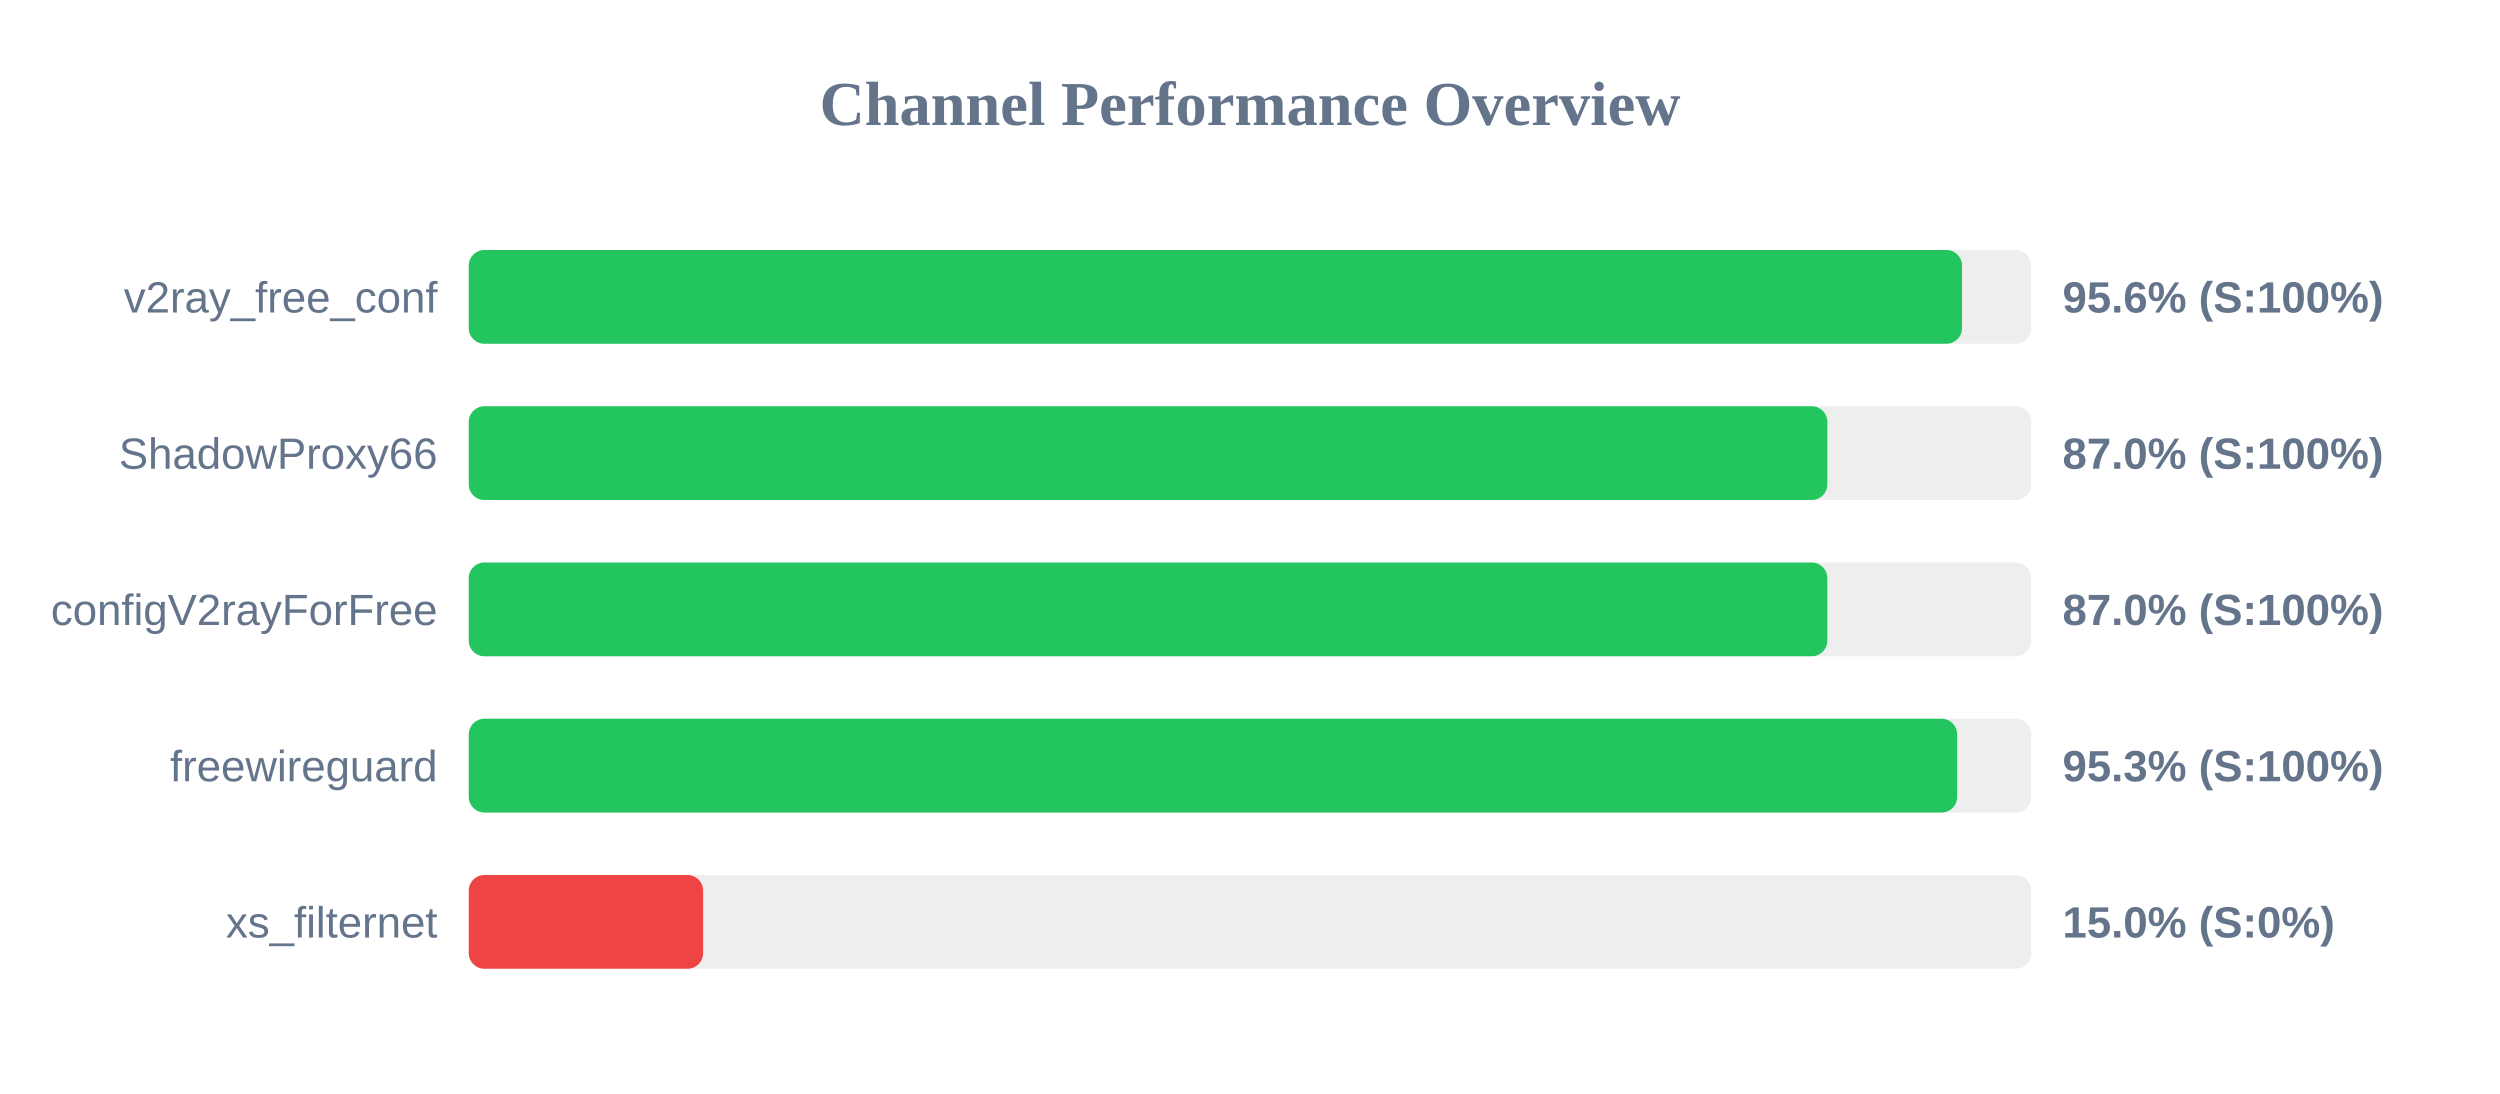
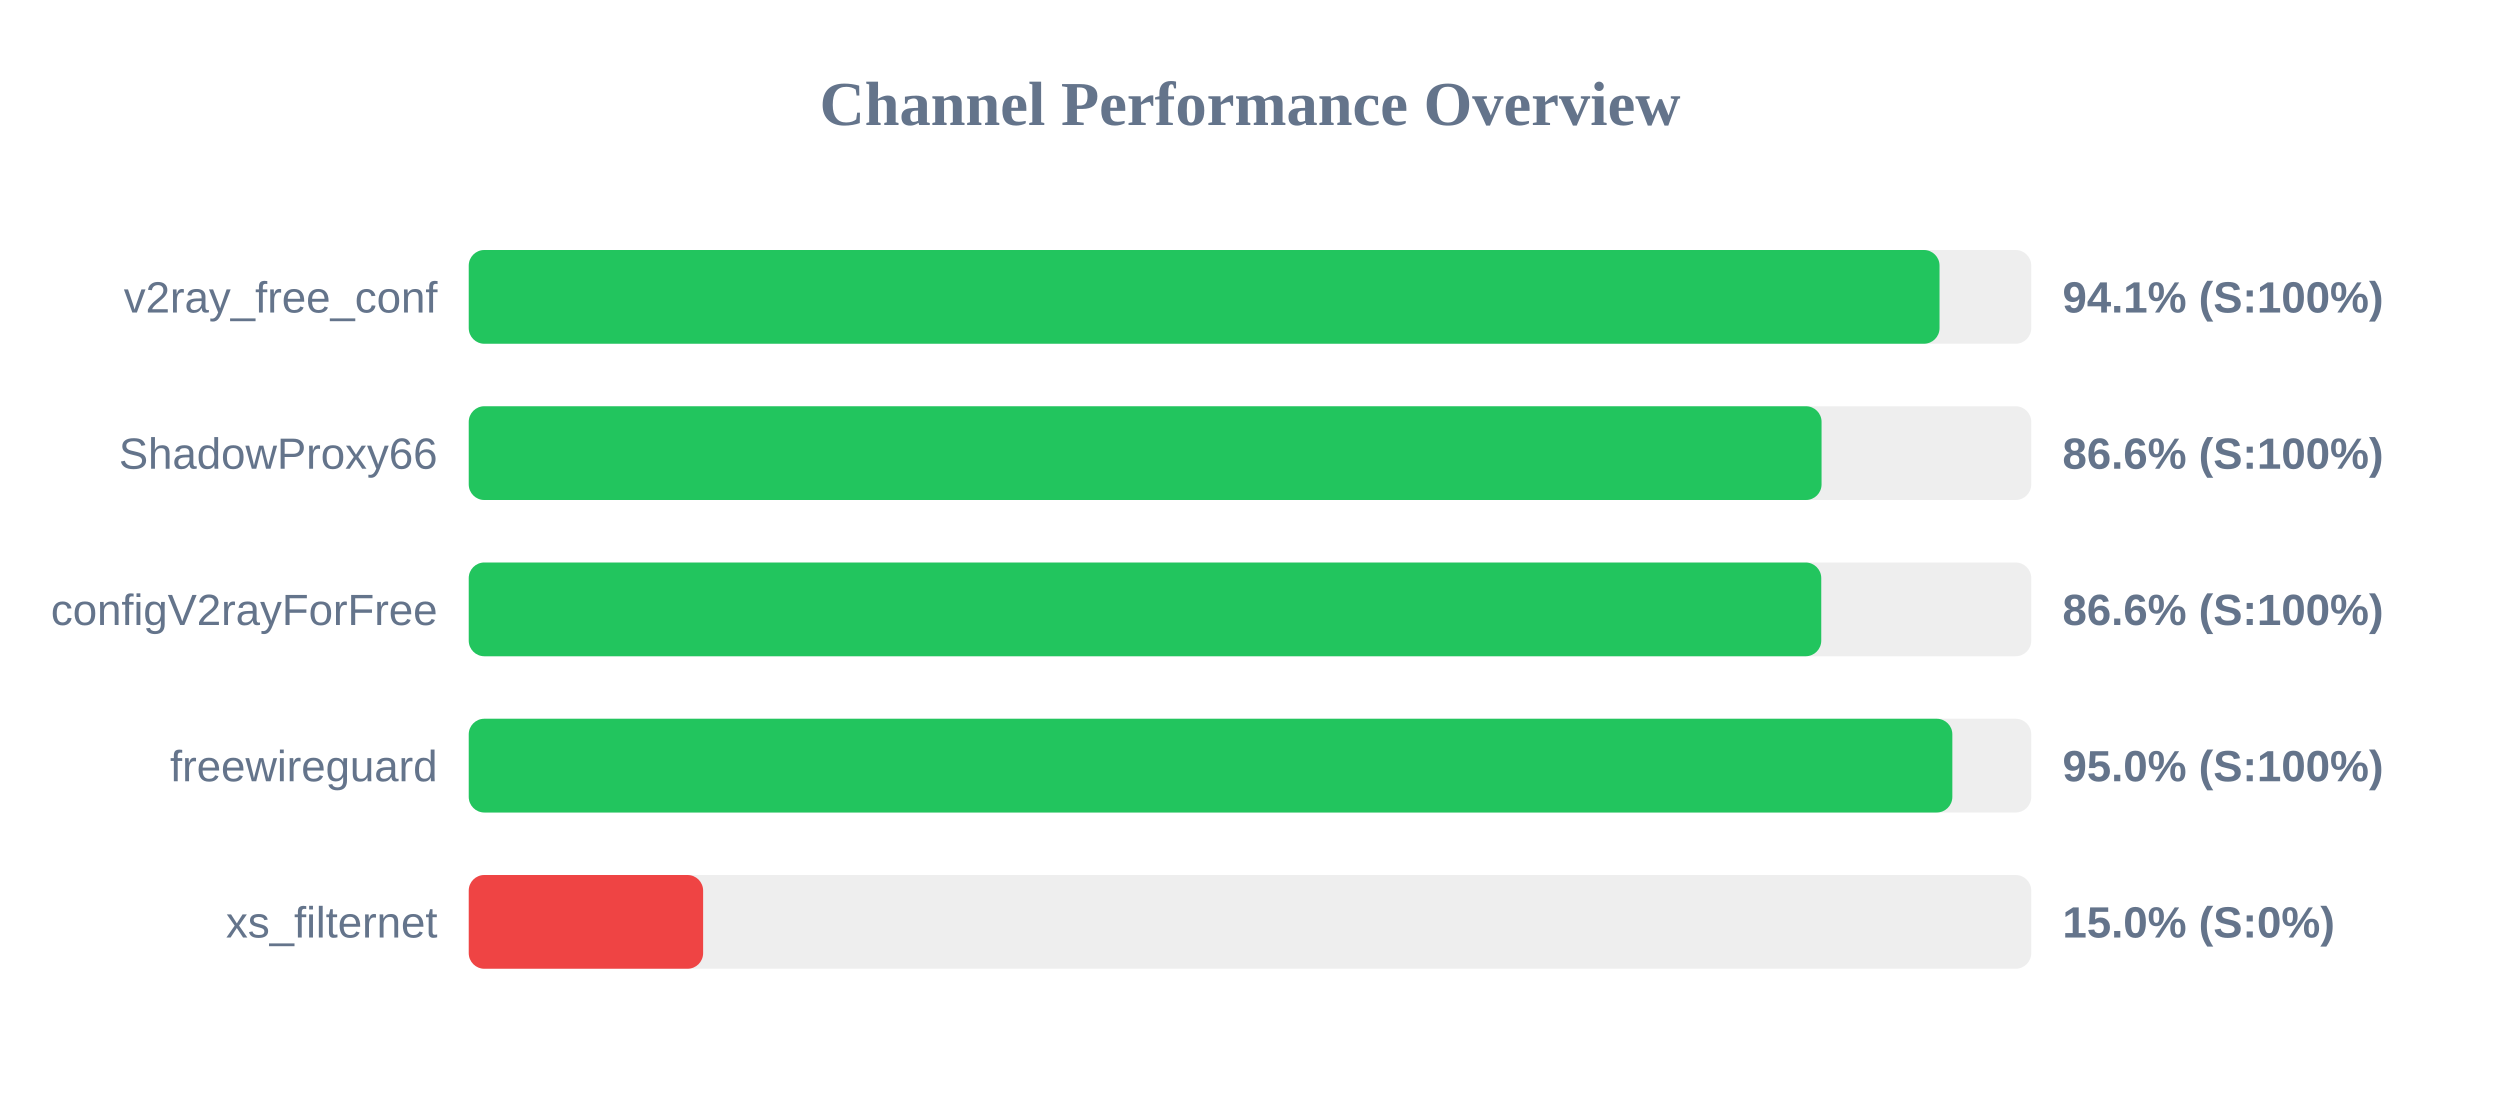
<svg xmlns="http://www.w3.org/2000/svg" width="800" height="350" version="1.1">
  <style>
        .row { font: 14px Arial; fill: #64748b; }
        .score { font: bold 14px Arial; fill: #64748b; }
    </style>
  <text x="400" y="40" text-anchor="middle" font-size="20px" font-weight="bold" fill="#64748b">Channel Performance Overview</text>
  <rect x="150" y="80" width="500" height="30" fill="#eee" rx="5" />
-   <rect x="150" y="80" width="477.85" height="30" fill="#22c55e" rx="5" />
+   <rect x="150" y="80" width="470.65" height="30" fill="#22c55e" rx="5" />
  <text x="140" y="100" text-anchor="end" class="row">v2ray_free_conf</text>
-   <text x="660" y="100" text-anchor="start" class="score">95.6% (S:100%)</text>
+   <text x="660" y="100" text-anchor="start" class="score">94.1% (S:100%)</text>
  <rect x="150" y="130" width="500" height="30" fill="#eee" rx="5" />
-   <rect x="150" y="130" width="434.75" height="30" fill="#22c55e" rx="5" />
+   <rect x="150" y="130" width="432.9" height="30" fill="#22c55e" rx="5" />
  <text x="140" y="150" text-anchor="end" class="row">ShadowProxy66</text>
-   <text x="660" y="150" text-anchor="start" class="score">87.0% (S:100%)</text>
+   <text x="660" y="150" text-anchor="start" class="score">86.6% (S:100%)</text>
  <rect x="150" y="180" width="500" height="30" fill="#eee" rx="5" />
-   <rect x="150" y="180" width="434.75" height="30" fill="#22c55e" rx="5" />
+   <rect x="150" y="180" width="432.8" height="30" fill="#22c55e" rx="5" />
  <text x="140" y="200" text-anchor="end" class="row">configV2rayForFree</text>
-   <text x="660" y="200" text-anchor="start" class="score">87.0% (S:100%)</text>
+   <text x="660" y="200" text-anchor="start" class="score">86.6% (S:100%)</text>
  <rect x="150" y="230" width="500" height="30" fill="#eee" rx="5" />
-   <rect x="150" y="230" width="476.3" height="30" fill="#22c55e" rx="5" />
+   <rect x="150" y="230" width="474.75" height="30" fill="#22c55e" rx="5" />
  <text x="140" y="250" text-anchor="end" class="row">freewireguard</text>
-   <text x="660" y="250" text-anchor="start" class="score">95.3% (S:100%)</text>
+   <text x="660" y="250" text-anchor="start" class="score">95.0% (S:100%)</text>
  <rect x="150" y="280" width="500" height="30" fill="#eee" rx="5" />
  <rect x="150" y="280" width="75.0" height="30" fill="#ef4444" rx="5" />
  <text x="140" y="300" text-anchor="end" class="row">xs_filternet</text>
  <text x="660" y="300" text-anchor="start" class="score">15.0% (S:0%)</text>
</svg>
